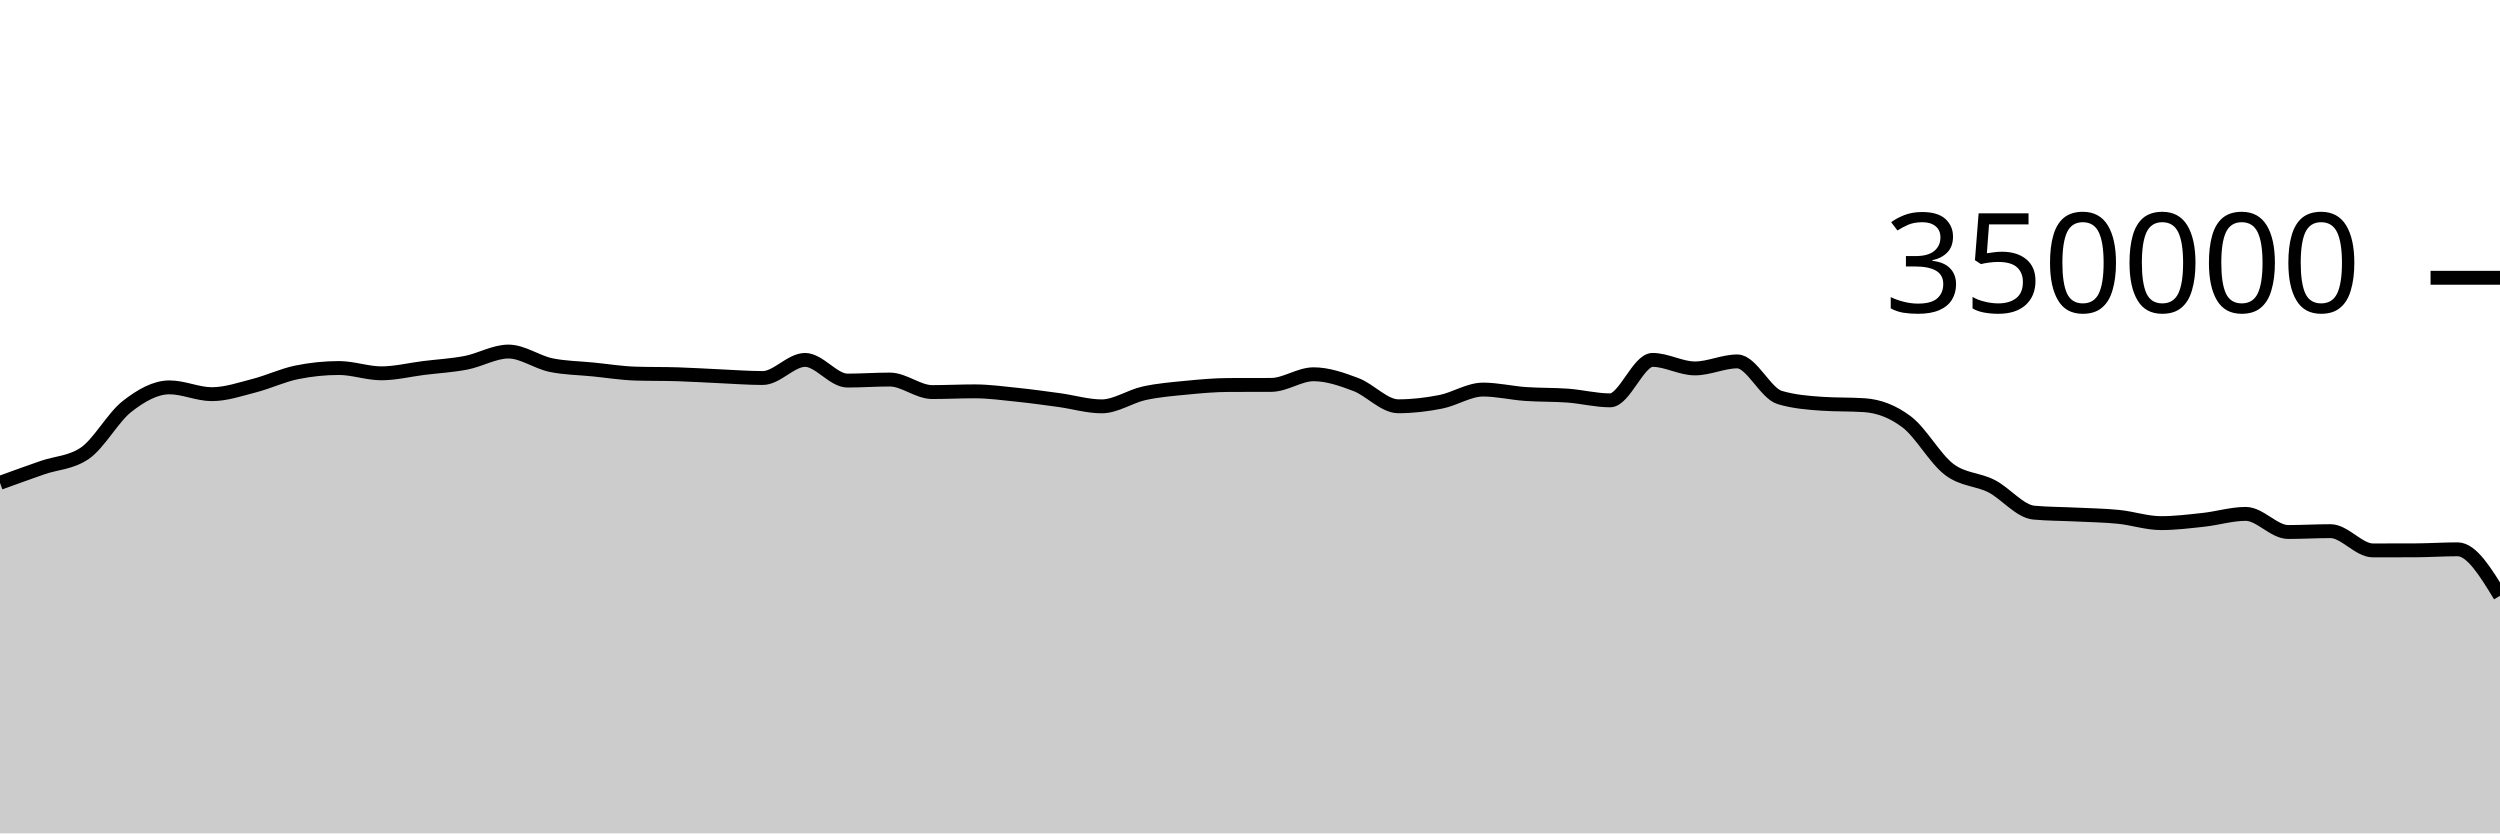
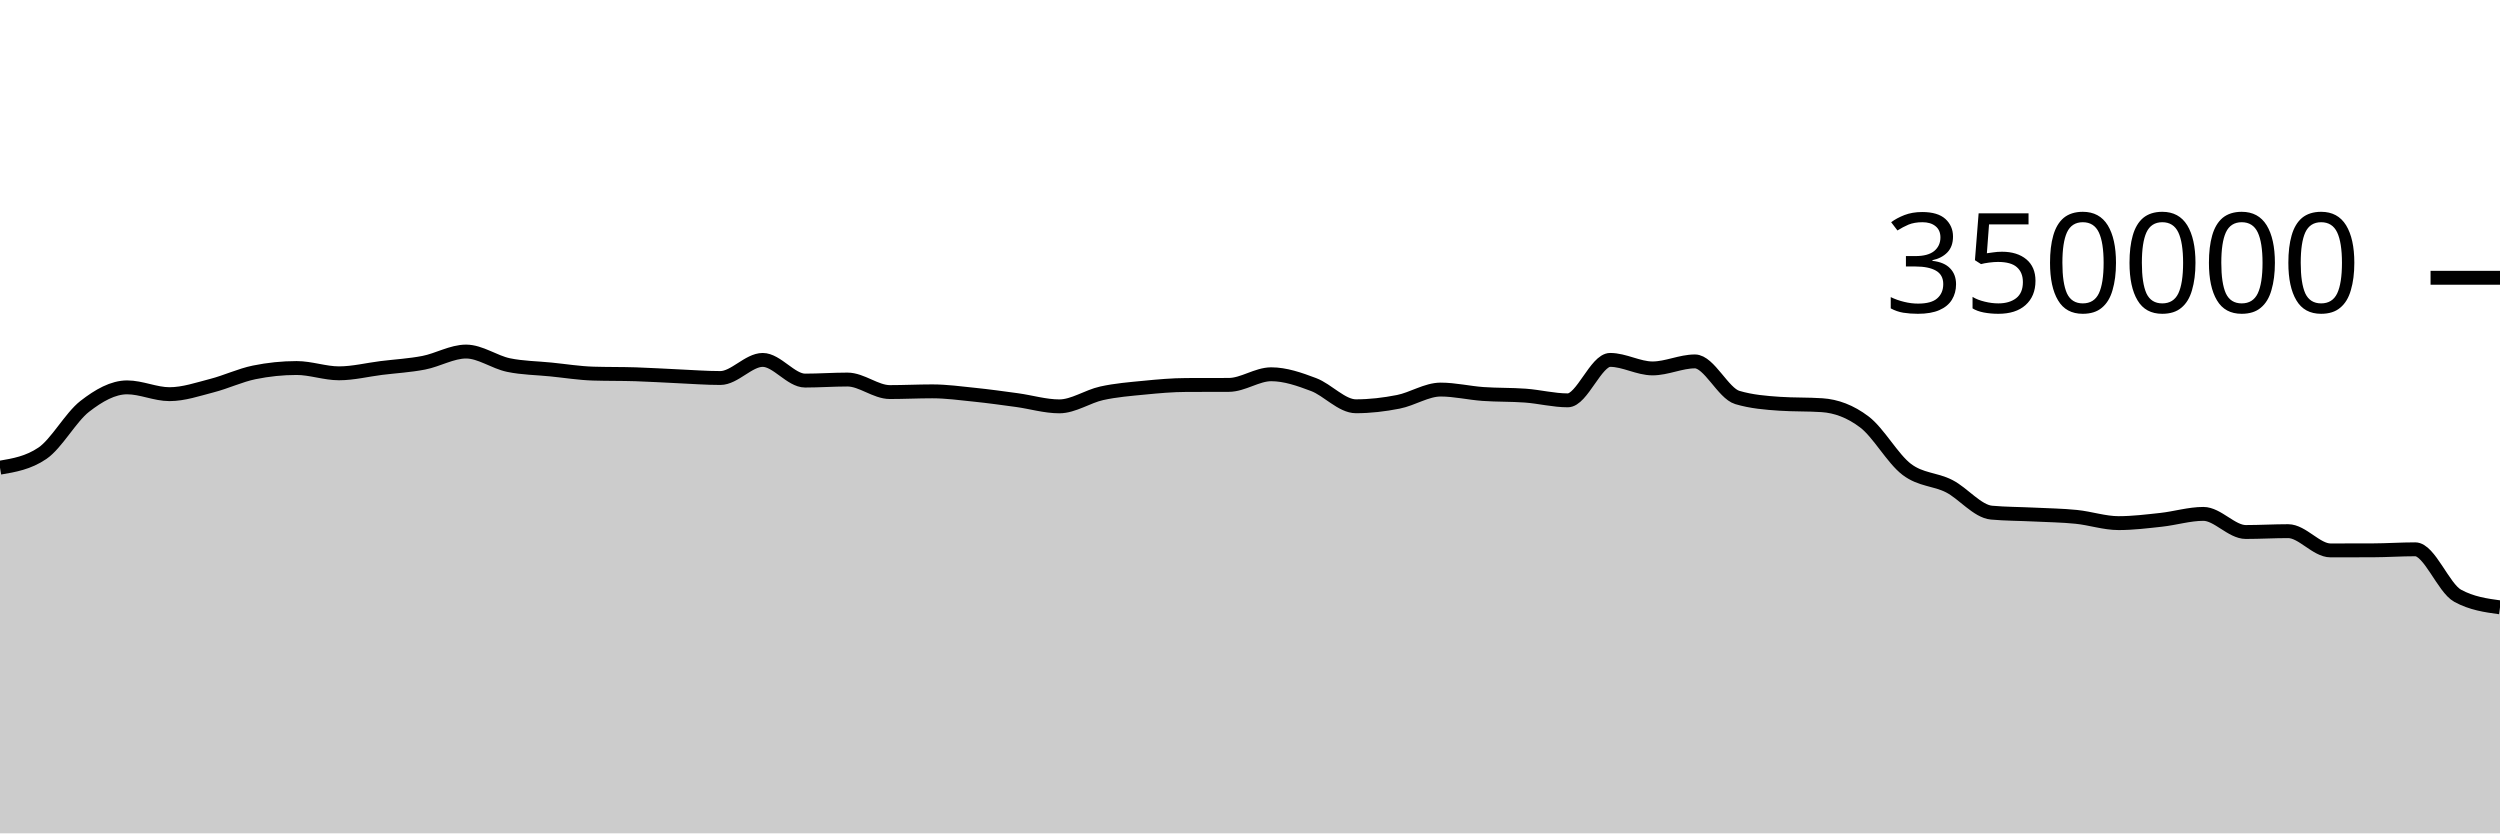
<svg xmlns="http://www.w3.org/2000/svg" viewBox="0 0 180 60">
  <g transform="translate(0,20)">
-     <path class="area" fill="rgba(0, 0, 0, 0.2)" d="M0,14.764C1.017,14.395,2.034,14.026,3.051,13.672C4.068,13.317,5.085,13.327,6.102,12.637C7.119,11.947,8.136,10.049,9.153,9.258C10.169,8.467,11.186,7.89,12.203,7.89C13.22,7.89,14.237,8.38,15.254,8.38C16.271,8.38,17.288,8.028,18.305,7.766C19.322,7.505,20.339,7.019,21.356,6.811C22.373,6.603,23.39,6.498,24.407,6.498C25.424,6.498,26.441,6.879,27.458,6.879C28.475,6.879,29.492,6.622,30.508,6.495C31.525,6.369,32.542,6.315,33.559,6.118C34.576,5.92,35.593,5.312,36.61,5.312C37.627,5.312,38.644,6.072,39.661,6.284C40.678,6.496,41.695,6.499,42.712,6.602C43.729,6.704,44.746,6.869,45.763,6.9C46.78,6.932,47.797,6.916,48.814,6.948C49.831,6.979,50.847,7.047,51.864,7.092C52.881,7.137,53.898,7.217,54.915,7.217C55.932,7.217,56.949,5.914,57.966,5.914C58.983,5.914,60,7.402,61.017,7.402C62.034,7.402,63.051,7.327,64.068,7.327C65.085,7.327,66.102,8.229,67.119,8.229C68.136,8.229,69.153,8.177,70.169,8.177C71.186,8.177,72.203,8.317,73.22,8.422C74.237,8.527,75.254,8.668,76.271,8.807C77.288,8.947,78.305,9.258,79.322,9.258C80.339,9.258,81.356,8.541,82.373,8.317C83.39,8.093,84.407,8.013,85.424,7.914C86.441,7.814,87.458,7.722,88.475,7.719C89.492,7.715,90.508,7.717,91.525,7.713C92.542,7.71,93.559,6.947,94.576,6.947C95.593,6.947,96.61,7.304,97.627,7.688C98.644,8.072,99.661,9.252,100.678,9.252C101.695,9.252,102.712,9.132,103.729,8.931C104.746,8.731,105.763,8.049,106.78,8.049C107.797,8.049,108.814,8.295,109.831,8.367C110.847,8.44,111.864,8.409,112.881,8.485C113.898,8.561,114.915,8.825,115.932,8.825C116.949,8.825,117.966,5.913,118.983,5.913C120,5.913,121.017,6.526,122.034,6.526C123.051,6.526,124.068,6.021,125.085,6.021C126.102,6.021,127.119,8.315,128.136,8.618C129.153,8.92,130.169,9.003,131.186,9.071C132.203,9.14,133.22,9.106,134.237,9.174C135.254,9.242,136.271,9.611,137.288,10.382C138.305,11.153,139.322,13.027,140.339,13.797C141.356,14.568,142.373,14.484,143.39,15.003C144.407,15.522,145.424,16.818,146.441,16.91C147.458,17.002,148.475,16.997,149.492,17.048C150.508,17.098,151.525,17.111,152.542,17.214C153.559,17.317,154.576,17.665,155.593,17.665C156.61,17.665,157.627,17.538,158.644,17.428C159.661,17.317,160.678,17,161.695,17C162.712,17,163.729,18.304,164.746,18.304C165.763,18.304,166.78,18.243,167.797,18.243C168.814,18.243,169.831,19.629,170.847,19.629C171.864,19.629,172.881,19.627,173.898,19.624C174.915,19.62,175.932,19.55,176.949,19.55C177.966,19.55,178.983,21.221,180,22.893L180,40C178.983,40,177.966,40,176.949,40C175.932,40,174.915,40,173.898,40C172.881,40,171.864,40,170.847,40C169.831,40,168.814,40,167.797,40C166.78,40,165.763,40,164.746,40C163.729,40,162.712,40,161.695,40C160.678,40,159.661,40,158.644,40C157.627,40,156.61,40,155.593,40C154.576,40,153.559,40,152.542,40C151.525,40,150.508,40,149.492,40C148.475,40,147.458,40,146.441,40C145.424,40,144.407,40,143.39,40C142.373,40,141.356,40,140.339,40C139.322,40,138.305,40,137.288,40C136.271,40,135.254,40,134.237,40C133.22,40,132.203,40,131.186,40C130.169,40,129.153,40,128.136,40C127.119,40,126.102,40,125.085,40C124.068,40,123.051,40,122.034,40C121.017,40,120,40,118.983,40C117.966,40,116.949,40,115.932,40C114.915,40,113.898,40,112.881,40C111.864,40,110.847,40,109.831,40C108.814,40,107.797,40,106.78,40C105.763,40,104.746,40,103.729,40C102.712,40,101.695,40,100.678,40C99.661,40,98.644,40,97.627,40C96.61,40,95.593,40,94.576,40C93.559,40,92.542,40,91.525,40C90.508,40,89.492,40,88.475,40C87.458,40,86.441,40,85.424,40C84.407,40,83.39,40,82.373,40C81.356,40,80.339,40,79.322,40C78.305,40,77.288,40,76.271,40C75.254,40,74.237,40,73.22,40C72.203,40,71.186,40,70.169,40C69.153,40,68.136,40,67.119,40C66.102,40,65.085,40,64.068,40C63.051,40,62.034,40,61.017,40C60,40,58.983,40,57.966,40C56.949,40,55.932,40,54.915,40C53.898,40,52.881,40,51.864,40C50.847,40,49.831,40,48.814,40C47.797,40,46.78,40,45.763,40C44.746,40,43.729,40,42.712,40C41.695,40,40.678,40,39.661,40C38.644,40,37.627,40,36.61,40C35.593,40,34.576,40,33.559,40C32.542,40,31.525,40,30.508,40C29.492,40,28.475,40,27.458,40C26.441,40,25.424,40,24.407,40C23.39,40,22.373,40,21.356,40C20.339,40,19.322,40,18.305,40C17.288,40,16.271,40,15.254,40C14.237,40,13.22,40,12.203,40C11.186,40,10.169,40,9.153,40C8.136,40,7.119,40,6.102,40C5.085,40,4.068,40,3.051,40C2.034,40,1.017,40,0,40Z" />
-     <path class="line" stroke="black" fill="none" d="M0,14.764C1.017,14.395,2.034,14.026,3.051,13.672C4.068,13.317,5.085,13.327,6.102,12.637C7.119,11.947,8.136,10.049,9.153,9.258C10.169,8.467,11.186,7.89,12.203,7.89C13.22,7.89,14.237,8.38,15.254,8.38C16.271,8.38,17.288,8.028,18.305,7.766C19.322,7.505,20.339,7.019,21.356,6.811C22.373,6.603,23.39,6.498,24.407,6.498C25.424,6.498,26.441,6.879,27.458,6.879C28.475,6.879,29.492,6.622,30.508,6.495C31.525,6.369,32.542,6.315,33.559,6.118C34.576,5.92,35.593,5.312,36.61,5.312C37.627,5.312,38.644,6.072,39.661,6.284C40.678,6.496,41.695,6.499,42.712,6.602C43.729,6.704,44.746,6.869,45.763,6.9C46.78,6.932,47.797,6.916,48.814,6.948C49.831,6.979,50.847,7.047,51.864,7.092C52.881,7.137,53.898,7.217,54.915,7.217C55.932,7.217,56.949,5.914,57.966,5.914C58.983,5.914,60,7.402,61.017,7.402C62.034,7.402,63.051,7.327,64.068,7.327C65.085,7.327,66.102,8.229,67.119,8.229C68.136,8.229,69.153,8.177,70.169,8.177C71.186,8.177,72.203,8.317,73.22,8.422C74.237,8.527,75.254,8.668,76.271,8.807C77.288,8.947,78.305,9.258,79.322,9.258C80.339,9.258,81.356,8.541,82.373,8.317C83.39,8.093,84.407,8.013,85.424,7.914C86.441,7.814,87.458,7.722,88.475,7.719C89.492,7.715,90.508,7.717,91.525,7.713C92.542,7.71,93.559,6.947,94.576,6.947C95.593,6.947,96.61,7.304,97.627,7.688C98.644,8.072,99.661,9.252,100.678,9.252C101.695,9.252,102.712,9.132,103.729,8.931C104.746,8.731,105.763,8.049,106.78,8.049C107.797,8.049,108.814,8.295,109.831,8.367C110.847,8.44,111.864,8.409,112.881,8.485C113.898,8.561,114.915,8.825,115.932,8.825C116.949,8.825,117.966,5.913,118.983,5.913C120,5.913,121.017,6.526,122.034,6.526C123.051,6.526,124.068,6.021,125.085,6.021C126.102,6.021,127.119,8.315,128.136,8.618C129.153,8.92,130.169,9.003,131.186,9.071C132.203,9.14,133.22,9.106,134.237,9.174C135.254,9.242,136.271,9.611,137.288,10.382C138.305,11.153,139.322,13.027,140.339,13.797C141.356,14.568,142.373,14.484,143.39,15.003C144.407,15.522,145.424,16.818,146.441,16.91C147.458,17.002,148.475,16.997,149.492,17.048C150.508,17.098,151.525,17.111,152.542,17.214C153.559,17.317,154.576,17.665,155.593,17.665C156.61,17.665,157.627,17.538,158.644,17.428C159.661,17.317,160.678,17,161.695,17C162.712,17,163.729,18.304,164.746,18.304C165.763,18.304,166.78,18.243,167.797,18.243C168.814,18.243,169.831,19.629,170.847,19.629C171.864,19.629,172.881,19.627,173.898,19.624C174.915,19.62,175.932,19.55,176.949,19.55C177.966,19.55,178.983,21.221,180,22.893" />
+     <path class="area" fill="rgba(0, 0, 0, 0.2)" d="M0,13.672C1.017,13.499,2.034,13.327,3.051,12.637C4.068,11.947,5.085,10.049,6.102,9.258C7.119,8.467,8.136,7.89,9.153,7.89C10.169,7.89,11.186,8.38,12.203,8.38C13.22,8.38,14.237,8.028,15.254,7.766C16.271,7.505,17.288,7.019,18.305,6.811C19.322,6.603,20.339,6.498,21.356,6.498C22.373,6.498,23.39,6.879,24.407,6.879C25.424,6.879,26.441,6.622,27.458,6.495C28.475,6.369,29.492,6.315,30.508,6.118C31.525,5.92,32.542,5.312,33.559,5.312C34.576,5.312,35.593,6.072,36.61,6.284C37.627,6.496,38.644,6.499,39.661,6.602C40.678,6.704,41.695,6.869,42.712,6.9C43.729,6.932,44.746,6.916,45.763,6.948C46.78,6.979,47.797,7.047,48.814,7.092C49.831,7.137,50.847,7.217,51.864,7.217C52.881,7.217,53.898,5.914,54.915,5.914C55.932,5.914,56.949,7.402,57.966,7.402C58.983,7.402,60,7.327,61.017,7.327C62.034,7.327,63.051,8.229,64.068,8.229C65.085,8.229,66.102,8.177,67.119,8.177C68.136,8.177,69.153,8.317,70.169,8.422C71.186,8.527,72.203,8.668,73.22,8.807C74.237,8.947,75.254,9.258,76.271,9.258C77.288,9.258,78.305,8.541,79.322,8.317C80.339,8.093,81.356,8.013,82.373,7.914C83.39,7.814,84.407,7.722,85.424,7.719C86.441,7.715,87.458,7.717,88.475,7.713C89.492,7.71,90.508,6.947,91.525,6.947C92.542,6.947,93.559,7.304,94.576,7.688C95.593,8.072,96.61,9.252,97.627,9.252C98.644,9.252,99.661,9.132,100.678,8.931C101.695,8.731,102.712,8.049,103.729,8.049C104.746,8.049,105.763,8.295,106.78,8.367C107.797,8.44,108.814,8.409,109.831,8.485C110.847,8.561,111.864,8.825,112.881,8.825C113.898,8.825,114.915,5.913,115.932,5.913C116.949,5.913,117.966,6.526,118.983,6.526C120,6.526,121.017,6.021,122.034,6.021C123.051,6.021,124.068,8.315,125.085,8.618C126.102,8.92,127.119,9.003,128.136,9.071C129.153,9.14,130.169,9.106,131.186,9.174C132.203,9.242,133.22,9.611,134.237,10.382C135.254,11.153,136.271,13.027,137.288,13.797C138.305,14.568,139.322,14.484,140.339,15.003C141.356,15.522,142.373,16.818,143.39,16.91C144.407,17.002,145.424,16.997,146.441,17.048C147.458,17.098,148.475,17.111,149.492,17.214C150.508,17.317,151.525,17.665,152.542,17.665C153.559,17.665,154.576,17.538,155.593,17.428C156.61,17.317,157.627,17,158.644,17C159.661,17,160.678,18.304,161.695,18.304C162.712,18.304,163.729,18.243,164.746,18.243C165.763,18.243,166.78,19.629,167.797,19.629C168.814,19.629,169.831,19.627,170.847,19.624C171.864,19.62,172.881,19.55,173.898,19.55C174.915,19.55,175.932,22.336,176.949,22.893C177.966,23.45,178.983,23.589,180,23.729L180,40C178.983,40,177.966,40,176.949,40C175.932,40,174.915,40,173.898,40C172.881,40,171.864,40,170.847,40C169.831,40,168.814,40,167.797,40C166.78,40,165.763,40,164.746,40C163.729,40,162.712,40,161.695,40C160.678,40,159.661,40,158.644,40C157.627,40,156.61,40,155.593,40C154.576,40,153.559,40,152.542,40C151.525,40,150.508,40,149.492,40C148.475,40,147.458,40,146.441,40C145.424,40,144.407,40,143.39,40C142.373,40,141.356,40,140.339,40C139.322,40,138.305,40,137.288,40C136.271,40,135.254,40,134.237,40C133.22,40,132.203,40,131.186,40C130.169,40,129.153,40,128.136,40C127.119,40,126.102,40,125.085,40C124.068,40,123.051,40,122.034,40C121.017,40,120,40,118.983,40C117.966,40,116.949,40,115.932,40C114.915,40,113.898,40,112.881,40C111.864,40,110.847,40,109.831,40C108.814,40,107.797,40,106.78,40C105.763,40,104.746,40,103.729,40C102.712,40,101.695,40,100.678,40C99.661,40,98.644,40,97.627,40C96.61,40,95.593,40,94.576,40C93.559,40,92.542,40,91.525,40C90.508,40,89.492,40,88.475,40C87.458,40,86.441,40,85.424,40C84.407,40,83.39,40,82.373,40C81.356,40,80.339,40,79.322,40C78.305,40,77.288,40,76.271,40C75.254,40,74.237,40,73.22,40C72.203,40,71.186,40,70.169,40C69.153,40,68.136,40,67.119,40C66.102,40,65.085,40,64.068,40C63.051,40,62.034,40,61.017,40C60,40,58.983,40,57.966,40C56.949,40,55.932,40,54.915,40C53.898,40,52.881,40,51.864,40C50.847,40,49.831,40,48.814,40C47.797,40,46.78,40,45.763,40C44.746,40,43.729,40,42.712,40C41.695,40,40.678,40,39.661,40C38.644,40,37.627,40,36.61,40C35.593,40,34.576,40,33.559,40C32.542,40,31.525,40,30.508,40C29.492,40,28.475,40,27.458,40C26.441,40,25.424,40,24.407,40C23.39,40,22.373,40,21.356,40C20.339,40,19.322,40,18.305,40C17.288,40,16.271,40,15.254,40C14.237,40,13.22,40,12.203,40C11.186,40,10.169,40,9.153,40C8.136,40,7.119,40,6.102,40C5.085,40,4.068,40,3.051,40C2.034,40,1.017,40,0,40Z" />
+     <path class="line" stroke="black" fill="none" d="M0,13.672C1.017,13.499,2.034,13.327,3.051,12.637C4.068,11.947,5.085,10.049,6.102,9.258C7.119,8.467,8.136,7.89,9.153,7.89C10.169,7.89,11.186,8.38,12.203,8.38C13.22,8.38,14.237,8.028,15.254,7.766C16.271,7.505,17.288,7.019,18.305,6.811C19.322,6.603,20.339,6.498,21.356,6.498C22.373,6.498,23.39,6.879,24.407,6.879C25.424,6.879,26.441,6.622,27.458,6.495C28.475,6.369,29.492,6.315,30.508,6.118C31.525,5.92,32.542,5.312,33.559,5.312C34.576,5.312,35.593,6.072,36.61,6.284C37.627,6.496,38.644,6.499,39.661,6.602C40.678,6.704,41.695,6.869,42.712,6.9C43.729,6.932,44.746,6.916,45.763,6.948C46.78,6.979,47.797,7.047,48.814,7.092C49.831,7.137,50.847,7.217,51.864,7.217C52.881,7.217,53.898,5.914,54.915,5.914C55.932,5.914,56.949,7.402,57.966,7.402C58.983,7.402,60,7.327,61.017,7.327C62.034,7.327,63.051,8.229,64.068,8.229C65.085,8.229,66.102,8.177,67.119,8.177C68.136,8.177,69.153,8.317,70.169,8.422C71.186,8.527,72.203,8.668,73.22,8.807C74.237,8.947,75.254,9.258,76.271,9.258C77.288,9.258,78.305,8.541,79.322,8.317C80.339,8.093,81.356,8.013,82.373,7.914C83.39,7.814,84.407,7.722,85.424,7.719C86.441,7.715,87.458,7.717,88.475,7.713C89.492,7.71,90.508,6.947,91.525,6.947C92.542,6.947,93.559,7.304,94.576,7.688C95.593,8.072,96.61,9.252,97.627,9.252C98.644,9.252,99.661,9.132,100.678,8.931C101.695,8.731,102.712,8.049,103.729,8.049C104.746,8.049,105.763,8.295,106.78,8.367C107.797,8.44,108.814,8.409,109.831,8.485C110.847,8.561,111.864,8.825,112.881,8.825C113.898,8.825,114.915,5.913,115.932,5.913C116.949,5.913,117.966,6.526,118.983,6.526C120,6.526,121.017,6.021,122.034,6.021C123.051,6.021,124.068,8.315,125.085,8.618C126.102,8.92,127.119,9.003,128.136,9.071C129.153,9.14,130.169,9.106,131.186,9.174C132.203,9.242,133.22,9.611,134.237,10.382C135.254,11.153,136.271,13.027,137.288,13.797C138.305,14.568,139.322,14.484,140.339,15.003C141.356,15.522,142.373,16.818,143.39,16.91C144.407,17.002,145.424,16.997,146.441,17.048C147.458,17.098,148.475,17.111,149.492,17.214C150.508,17.317,151.525,17.665,152.542,17.665C153.559,17.665,154.576,17.538,155.593,17.428C156.61,17.317,157.627,17,158.644,17C159.661,17,160.678,18.304,161.695,18.304C162.712,18.304,163.729,18.243,164.746,18.243C165.763,18.243,166.78,19.629,167.797,19.629C168.814,19.629,169.831,19.627,170.847,19.624C171.864,19.62,172.881,19.55,173.898,19.55C174.915,19.55,175.932,22.336,176.949,22.893C177.966,23.45,178.983,23.589,180,23.729" />
    <path class="axis-ceiling" stroke-width="1" stroke="black" fill="none" d="M175,0L180,0" />
    <text class="axis-ceiling-label" font-family="sans-serif" text-anchor="end" font-size="10px" x="170" y="2.5">350000</text>
  </g>
</svg>
